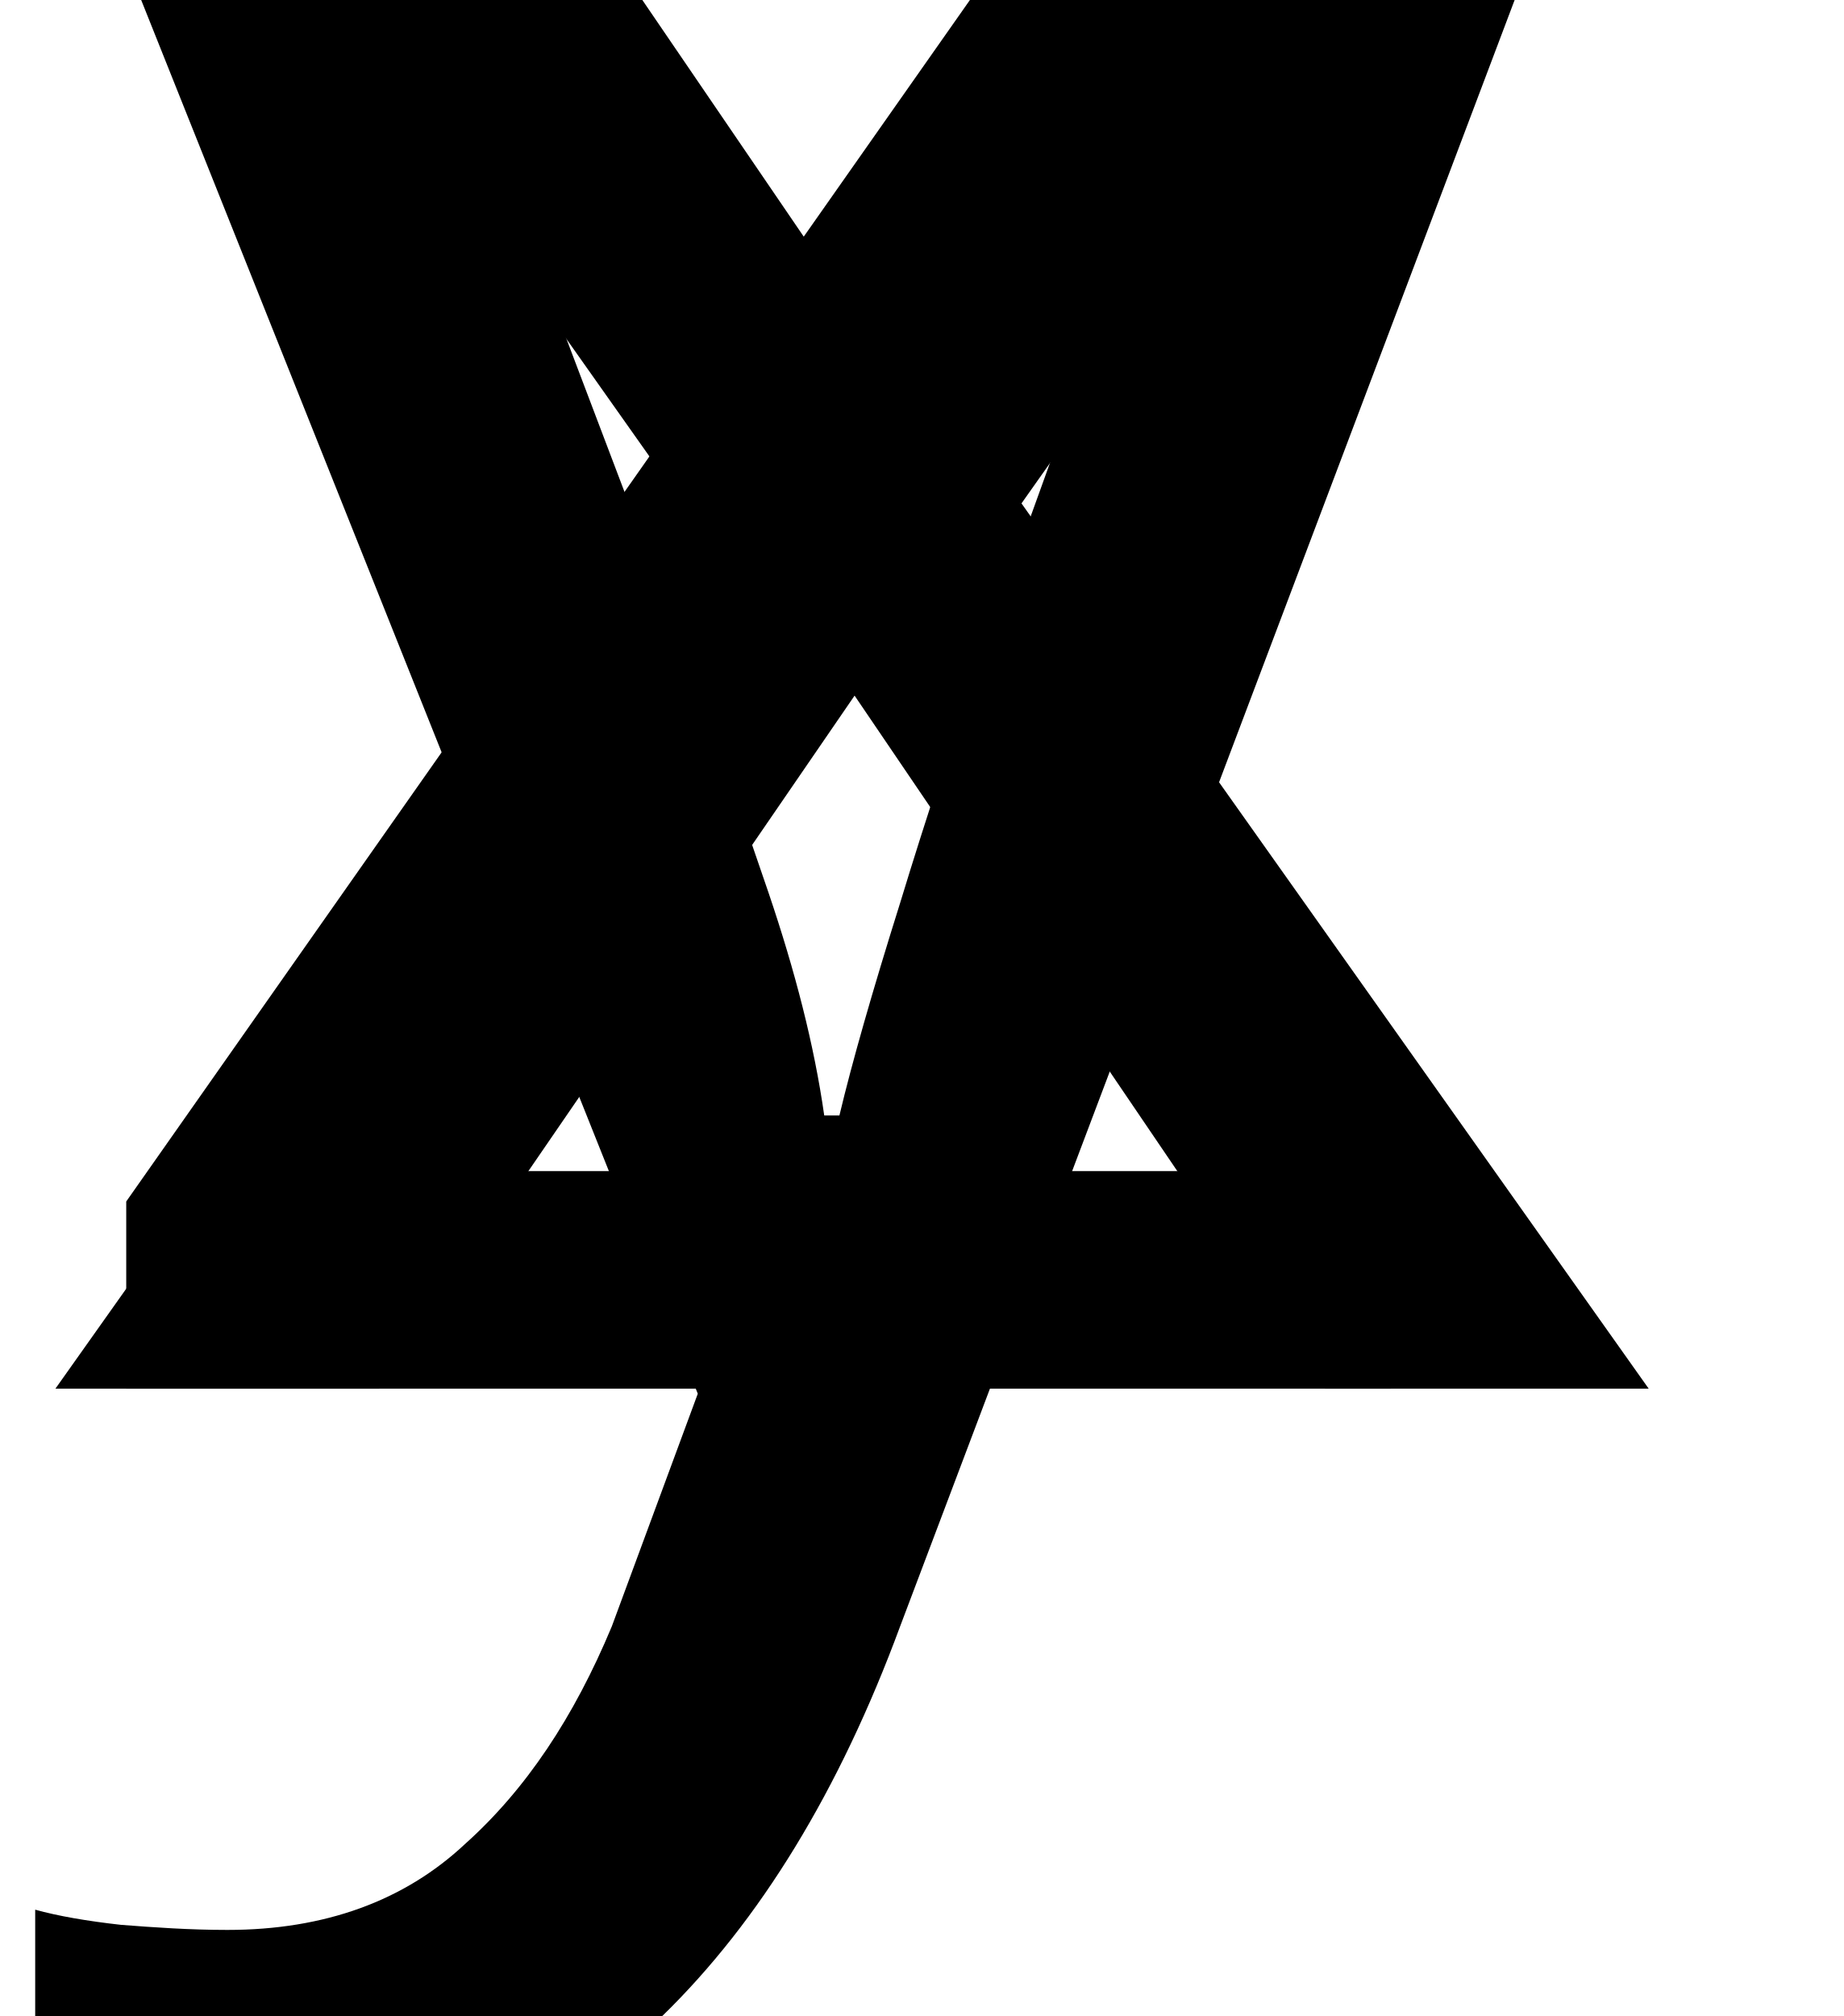
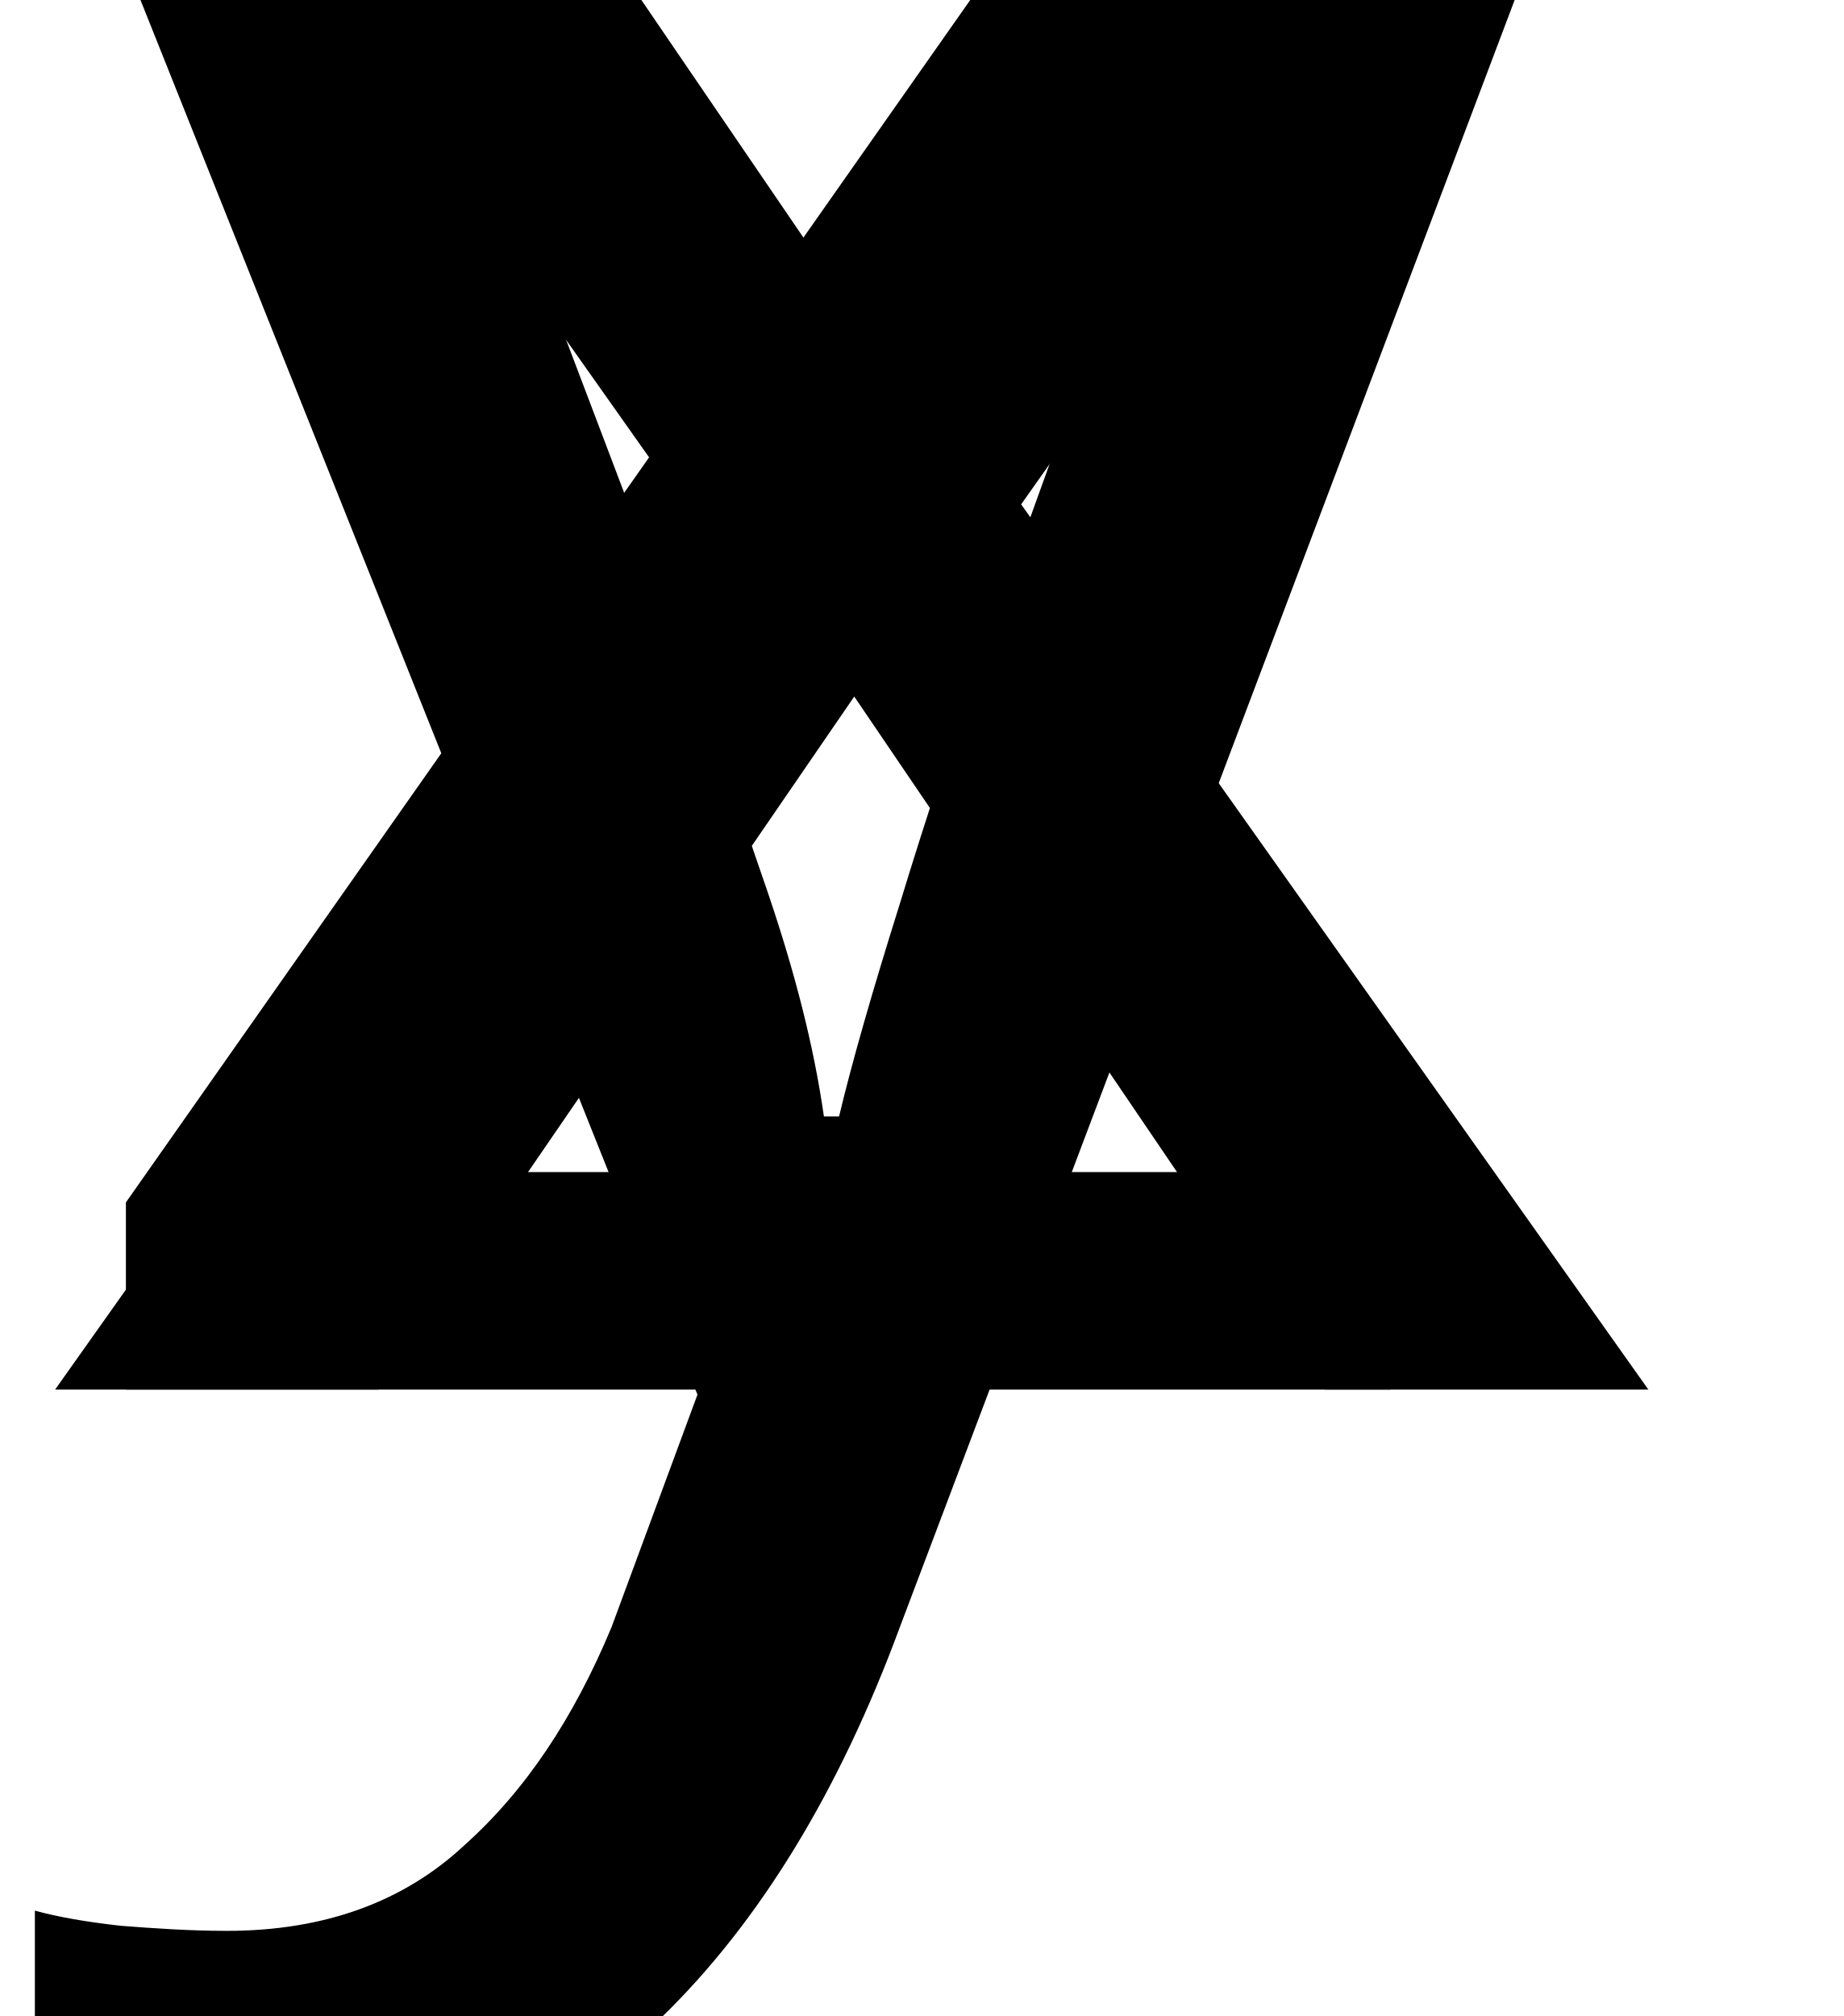
- <svg xmlns="http://www.w3.org/2000/svg" version="1.1" width="5.694pt" height="6.227pt" viewBox="-29.472 37.992 5.694 6.227">
+ <svg xmlns="http://www.w3.org/2000/svg" version="1.1" width="5.694pt" height="6.227pt" viewBox="-25.178 42.286 5.694 6.227">
  <defs>
    <font id="cmmi10" horiz-adv-x="0">
      <font-face font-family="cmmi10" units-per-em="1000" ascent="750" descent="250" />
      <glyph unicode="x" horiz-adv-x="571" vert-adv-y="571" glyph-name="x" d="M334 302C340 328 363 420 433 420C438 420 462 420 483 407C455 402 435 377 435 353C435 337 446 318 473 318C495 318 527 336 527 376C527 428 468 442 434 442C376 442 341 389 329 366C304 432 250 442 221 442C117 442 60 313 60 288C60 278 70 278 72 278C80 278 83 280 85 289C119 395 185 420 219 420C238 420 273 411 273 353C273 322 256 255 219 115C203 53 168 11 124 11C118 11 95 11 74 24C99 29 121 50 121 78C121 105 99 113 84 113C54 113 29 87 29 55C29 9 79-11 123-11C189-11 225 59 228 65C240 28 276-11 336-11C439-11 496 118 496 143C496 153 487 153 484 153C475 153 473 149 471 142C438 35 370 11 338 11C299 11 283 43 283 77C283 99 289 121 300 165L334 302Z" />
      <glyph unicode="y" horiz-adv-x="490" vert-adv-y="490" glyph-name="y" d="M486 381C490 395 490 397 490 404C490 422 476 431 461 431C451 431 435 425 426 410C424 405 416 374 412 356C405 330 398 303 392 276L347 96C343 81 300 11 234 11C183 11 172 55 172 92C172 138 189 200 223 288C239 329 243 340 243 360C243 405 211 442 161 442C66 442 29 297 29 288C29 278 39 278 41 278C51 278 52 280 57 296C84 390 124 420 158 420C166 420 183 420 183 388C183 363 173 337 166 318C126 212 108 155 108 108C108 19 171-11 230-11C269-11 303 6 331 34C318-18 306-67 266-120C240-154 202-183 156-183C142-183 97-180 80-141C96-141 109-141 123-129C133-120 143-107 143-88C143-57 116-53 106-53C83-53 50-69 50-118C50-168 94-205 156-205C259-205 362-114 390-1L486 381Z" />
      <glyph unicode="z" horiz-adv-x="465" vert-adv-y="465" glyph-name="z" d="M133 83C187 141 216 166 252 197C252 198 314 251 350 287C445 380 467 428 467 432C467 442 458 442 456 442C449 442 446 440 441 431C411 383 390 367 366 367S330 382 315 399C296 422 279 442 246 442C171 442 125 349 125 328C125 323 128 317 137 317S148 322 150 328C169 374 227 375 235 375C256 375 275 368 298 360C338 345 349 345 375 345C339 302 255 230 236 214L146 130C78 63 43 6 43-1C43-11 53-11 55-11C63-11 65-9 71 2C94 37 124 64 156 64C179 64 189 55 214 26C231 5 249-11 278-11C377-11 435 116 435 143C435 148 431 153 423 153C414 153 412 147 409 140C386 75 322 56 289 56C269 56 251 62 230 69C196 82 181 86 160 86C158 86 142 86 133 83Z" />
    </font>
  </defs>
  <style type="text/css">
text.f0 {font-family:cmmi10;font-size:9.963px}

</style>
  <g id="page1">
-     <text class="f0" x="-29.472" y="42.282">x<tspan x="-29.472">y</tspan>
-       <tspan x="-29.472">z</tspan>
+     <text class="f0" x="-25.178" y="46.575">x<tspan x="-25.178">y</tspan>
+       <tspan x="-25.178">z</tspan>
    </text>
  </g>
</svg>
